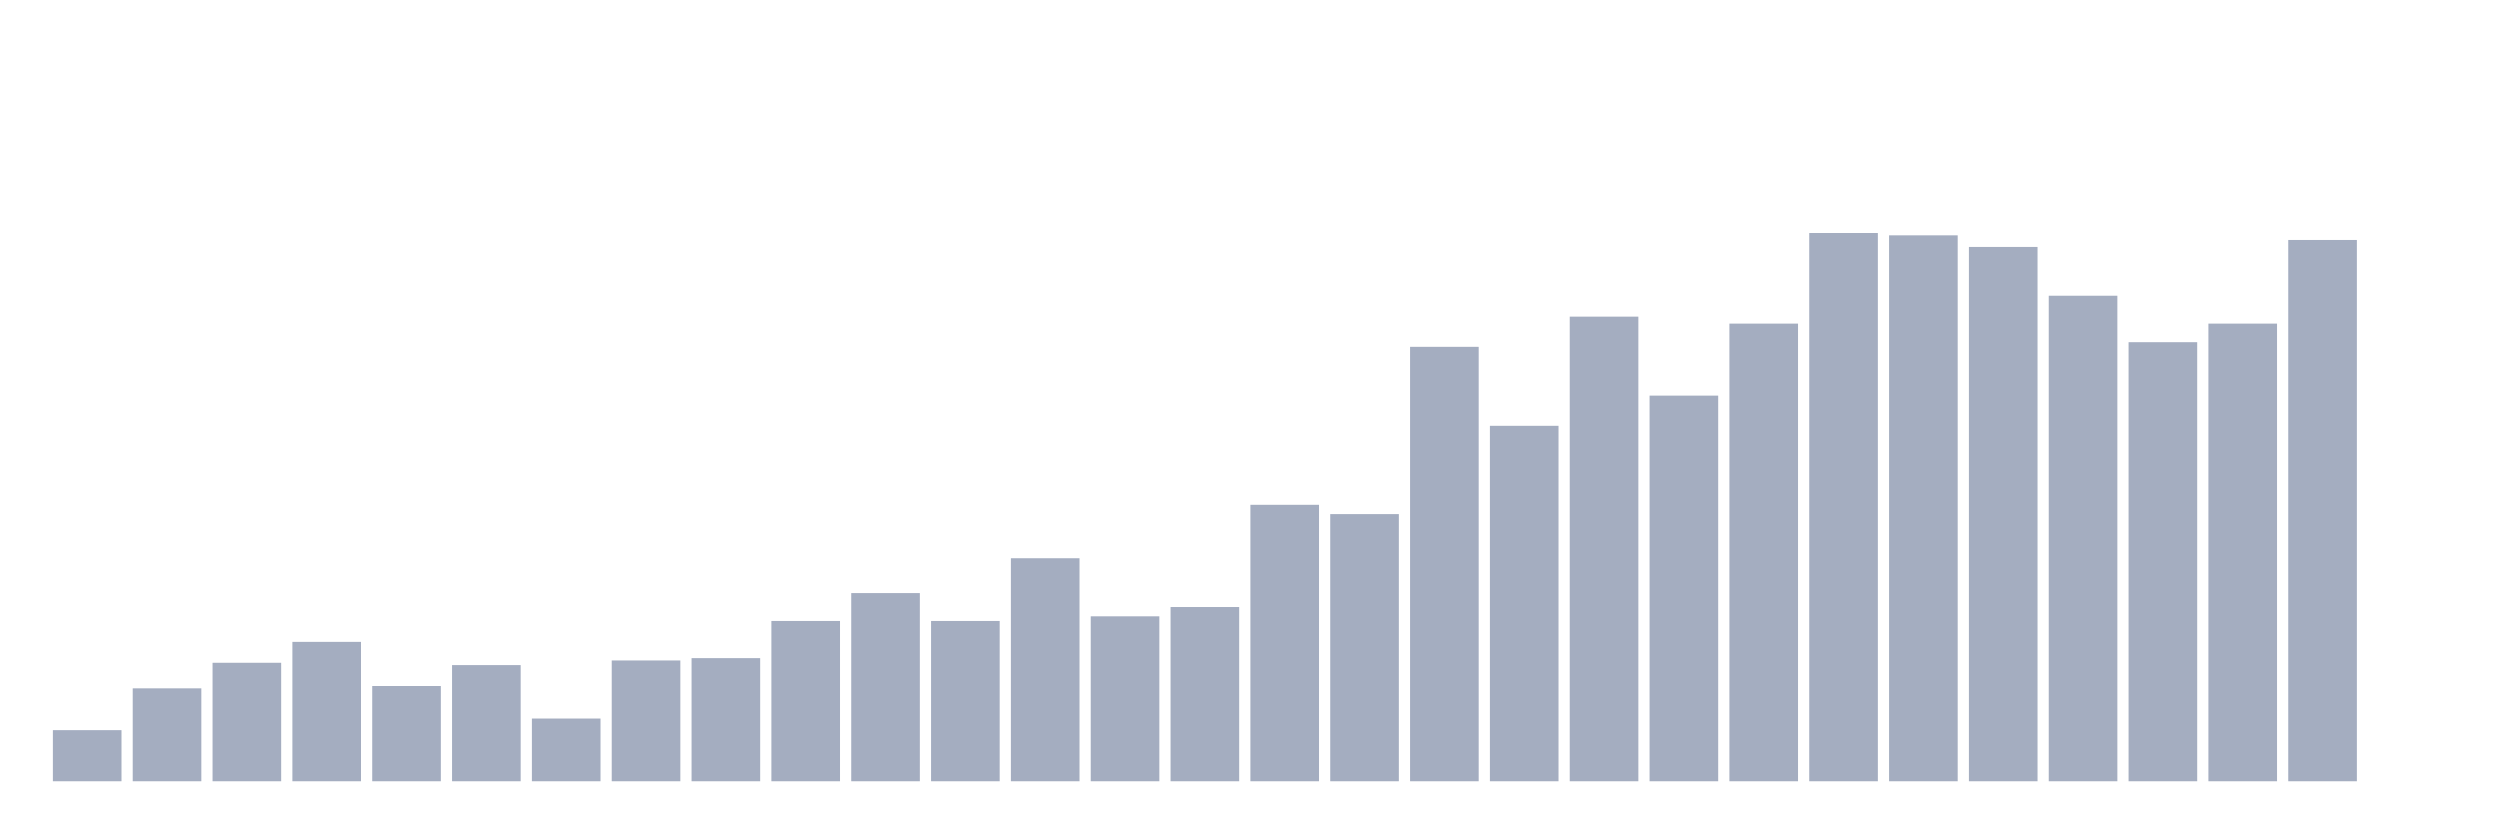
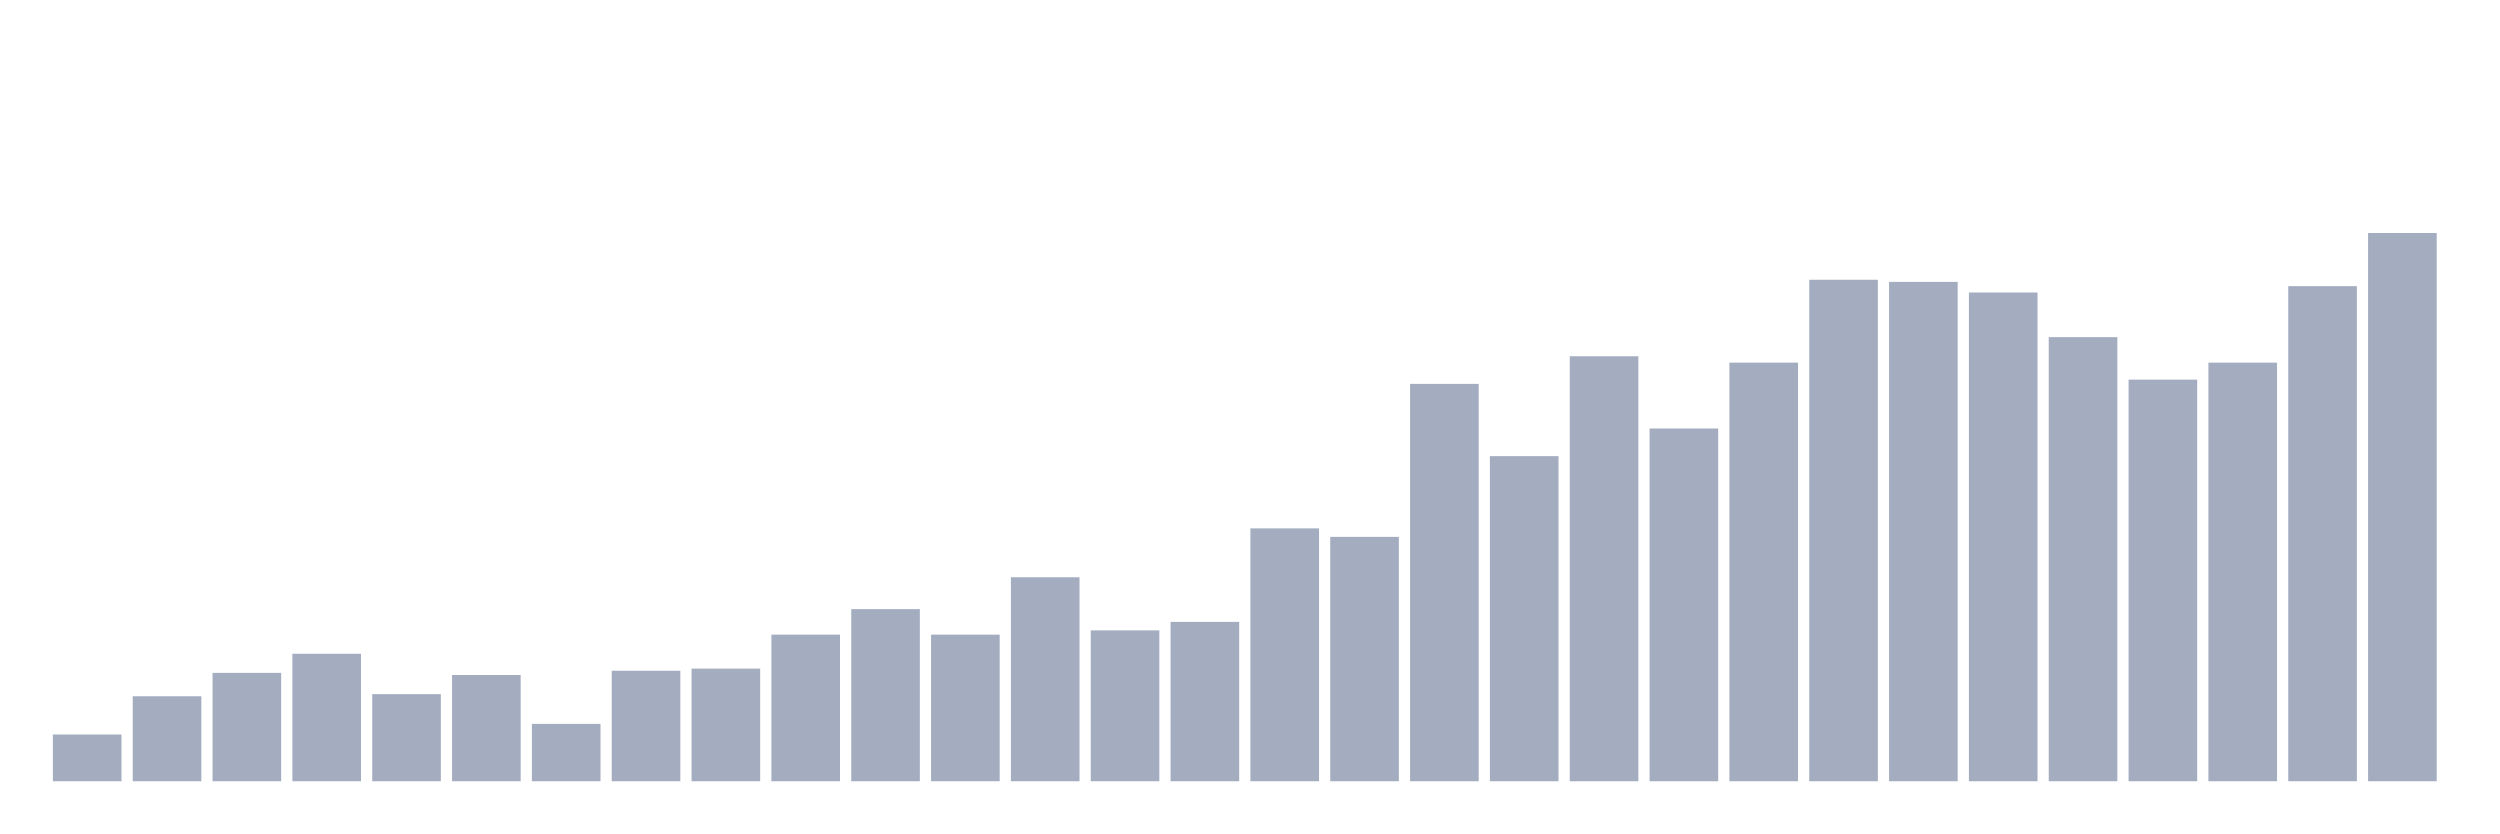
<svg xmlns="http://www.w3.org/2000/svg" viewBox="0 0 480 160">
  <g transform="translate(10,10)">
-     <rect class="bar" x="0.153" width="13.175" y="130.187" height="9.813" fill="rgb(164,173,192)" />
-     <rect class="bar" x="15.482" width="13.175" y="122.159" height="17.841" fill="rgb(164,173,192)" />
-     <rect class="bar" x="30.81" width="13.175" y="117.252" height="22.748" fill="rgb(164,173,192)" />
-     <rect class="bar" x="46.138" width="13.175" y="113.238" height="26.762" fill="rgb(164,173,192)" />
-     <rect class="bar" x="61.466" width="13.175" y="121.713" height="18.287" fill="rgb(164,173,192)" />
-     <rect class="bar" x="76.794" width="13.175" y="117.698" height="22.302" fill="rgb(164,173,192)" />
-     <rect class="bar" x="92.123" width="13.175" y="127.957" height="12.043" fill="rgb(164,173,192)" />
-     <rect class="bar" x="107.451" width="13.175" y="116.806" height="23.194" fill="rgb(164,173,192)" />
-     <rect class="bar" x="122.779" width="13.175" y="116.36" height="23.64" fill="rgb(164,173,192)" />
-     <rect class="bar" x="138.107" width="13.175" y="109.224" height="30.776" fill="rgb(164,173,192)" />
-     <rect class="bar" x="153.436" width="13.175" y="103.872" height="36.128" fill="rgb(164,173,192)" />
-     <rect class="bar" x="168.764" width="13.175" y="109.224" height="30.776" fill="rgb(164,173,192)" />
-     <rect class="bar" x="184.092" width="13.175" y="97.181" height="42.819" fill="rgb(164,173,192)" />
-     <rect class="bar" x="199.42" width="13.175" y="108.332" height="31.668" fill="rgb(164,173,192)" />
-     <rect class="bar" x="214.748" width="13.175" y="106.548" height="33.452" fill="rgb(164,173,192)" />
-     <rect class="bar" x="230.077" width="13.175" y="86.922" height="53.078" fill="rgb(164,173,192)" />
-     <rect class="bar" x="245.405" width="13.175" y="88.707" height="51.293" fill="rgb(164,173,192)" />
-     <rect class="bar" x="260.733" width="13.175" y="56.592" height="83.408" fill="rgb(164,173,192)" />
-     <rect class="bar" x="276.061" width="13.175" y="71.757" height="68.243" fill="rgb(164,173,192)" />
-     <rect class="bar" x="291.39" width="13.175" y="50.794" height="89.206" fill="rgb(164,173,192)" />
-     <rect class="bar" x="306.718" width="13.175" y="65.959" height="74.041" fill="rgb(164,173,192)" />
-     <rect class="bar" x="322.046" width="13.175" y="52.132" height="87.868" fill="rgb(164,173,192)" />
-     <rect class="bar" x="337.374" width="13.175" y="34.737" height="105.263" fill="rgb(164,173,192)" />
-     <rect class="bar" x="352.702" width="13.175" y="35.183" height="104.817" fill="rgb(164,173,192)" />
-     <rect class="bar" x="368.031" width="13.175" y="37.413" height="102.587" fill="rgb(164,173,192)" />
-     <rect class="bar" x="383.359" width="13.175" y="46.78" height="93.22" fill="rgb(164,173,192)" />
-     <rect class="bar" x="398.687" width="13.175" y="55.7" height="84.3" fill="rgb(164,173,192)" />
-     <rect class="bar" x="414.015" width="13.175" y="52.132" height="87.868" fill="rgb(164,173,192)" />
-     <rect class="bar" x="429.344" width="13.175" y="36.075" height="103.925" fill="rgb(164,173,192)" />
-     <rect class="bar" x="444.672" width="13.175" y="140" height="0" fill="rgb(164,173,192)" />
+     <rect class="bar" x="0.153" width="13.175" y="131.024" height="8.976" fill="rgb(164,173,192)" />
+     <rect class="bar" x="15.482" width="13.175" y="123.68" height="16.32" fill="rgb(164,173,192)" />
+     <rect class="bar" x="30.81" width="13.175" y="119.192" height="20.808" fill="rgb(164,173,192)" />
+     <rect class="bar" x="46.138" width="13.175" y="115.52" height="24.48" fill="rgb(164,173,192)" />
+     <rect class="bar" x="61.466" width="13.175" y="123.272" height="16.728" fill="rgb(164,173,192)" />
+     <rect class="bar" x="76.794" width="13.175" y="119.6" height="20.4" fill="rgb(164,173,192)" />
+     <rect class="bar" x="92.123" width="13.175" y="128.984" height="11.016" fill="rgb(164,173,192)" />
+     <rect class="bar" x="107.451" width="13.175" y="118.784" height="21.216" fill="rgb(164,173,192)" />
+     <rect class="bar" x="122.779" width="13.175" y="118.376" height="21.624" fill="rgb(164,173,192)" />
+     <rect class="bar" x="138.107" width="13.175" y="111.848" height="28.152" fill="rgb(164,173,192)" />
+     <rect class="bar" x="153.436" width="13.175" y="106.952" height="33.048" fill="rgb(164,173,192)" />
+     <rect class="bar" x="168.764" width="13.175" y="111.848" height="28.152" fill="rgb(164,173,192)" />
+     <rect class="bar" x="184.092" width="13.175" y="100.832" height="39.168" fill="rgb(164,173,192)" />
+     <rect class="bar" x="199.42" width="13.175" y="111.032" height="28.968" fill="rgb(164,173,192)" />
+     <rect class="bar" x="214.748" width="13.175" y="109.4" height="30.6" fill="rgb(164,173,192)" />
+     <rect class="bar" x="230.077" width="13.175" y="91.448" height="48.552" fill="rgb(164,173,192)" />
+     <rect class="bar" x="245.405" width="13.175" y="93.08" height="46.92" fill="rgb(164,173,192)" />
+     <rect class="bar" x="260.733" width="13.175" y="63.705" height="76.295" fill="rgb(164,173,192)" />
+     <rect class="bar" x="276.061" width="13.175" y="77.576" height="62.424" fill="rgb(164,173,192)" />
+     <rect class="bar" x="291.39" width="13.175" y="58.401" height="81.599" fill="rgb(164,173,192)" />
+     <rect class="bar" x="306.718" width="13.175" y="72.273" height="67.727" fill="rgb(164,173,192)" />
+     <rect class="bar" x="322.046" width="13.175" y="59.625" height="80.375" fill="rgb(164,173,192)" />
+     <rect class="bar" x="337.374" width="13.175" y="43.713" height="96.287" fill="rgb(164,173,192)" />
+     <rect class="bar" x="352.702" width="13.175" y="44.121" height="95.879" fill="rgb(164,173,192)" />
+     <rect class="bar" x="368.031" width="13.175" y="46.161" height="93.839" fill="rgb(164,173,192)" />
+     <rect class="bar" x="383.359" width="13.175" y="54.729" height="85.271" fill="rgb(164,173,192)" />
+     <rect class="bar" x="398.687" width="13.175" y="62.889" height="77.111" fill="rgb(164,173,192)" />
+     <rect class="bar" x="414.015" width="13.175" y="59.625" height="80.375" fill="rgb(164,173,192)" />
+     <rect class="bar" x="429.344" width="13.175" y="44.937" height="95.063" fill="rgb(164,173,192)" />
+     <rect class="bar" x="444.672" width="13.175" y="34.737" height="105.263" fill="rgb(164,173,192)" />
  </g>
</svg>
